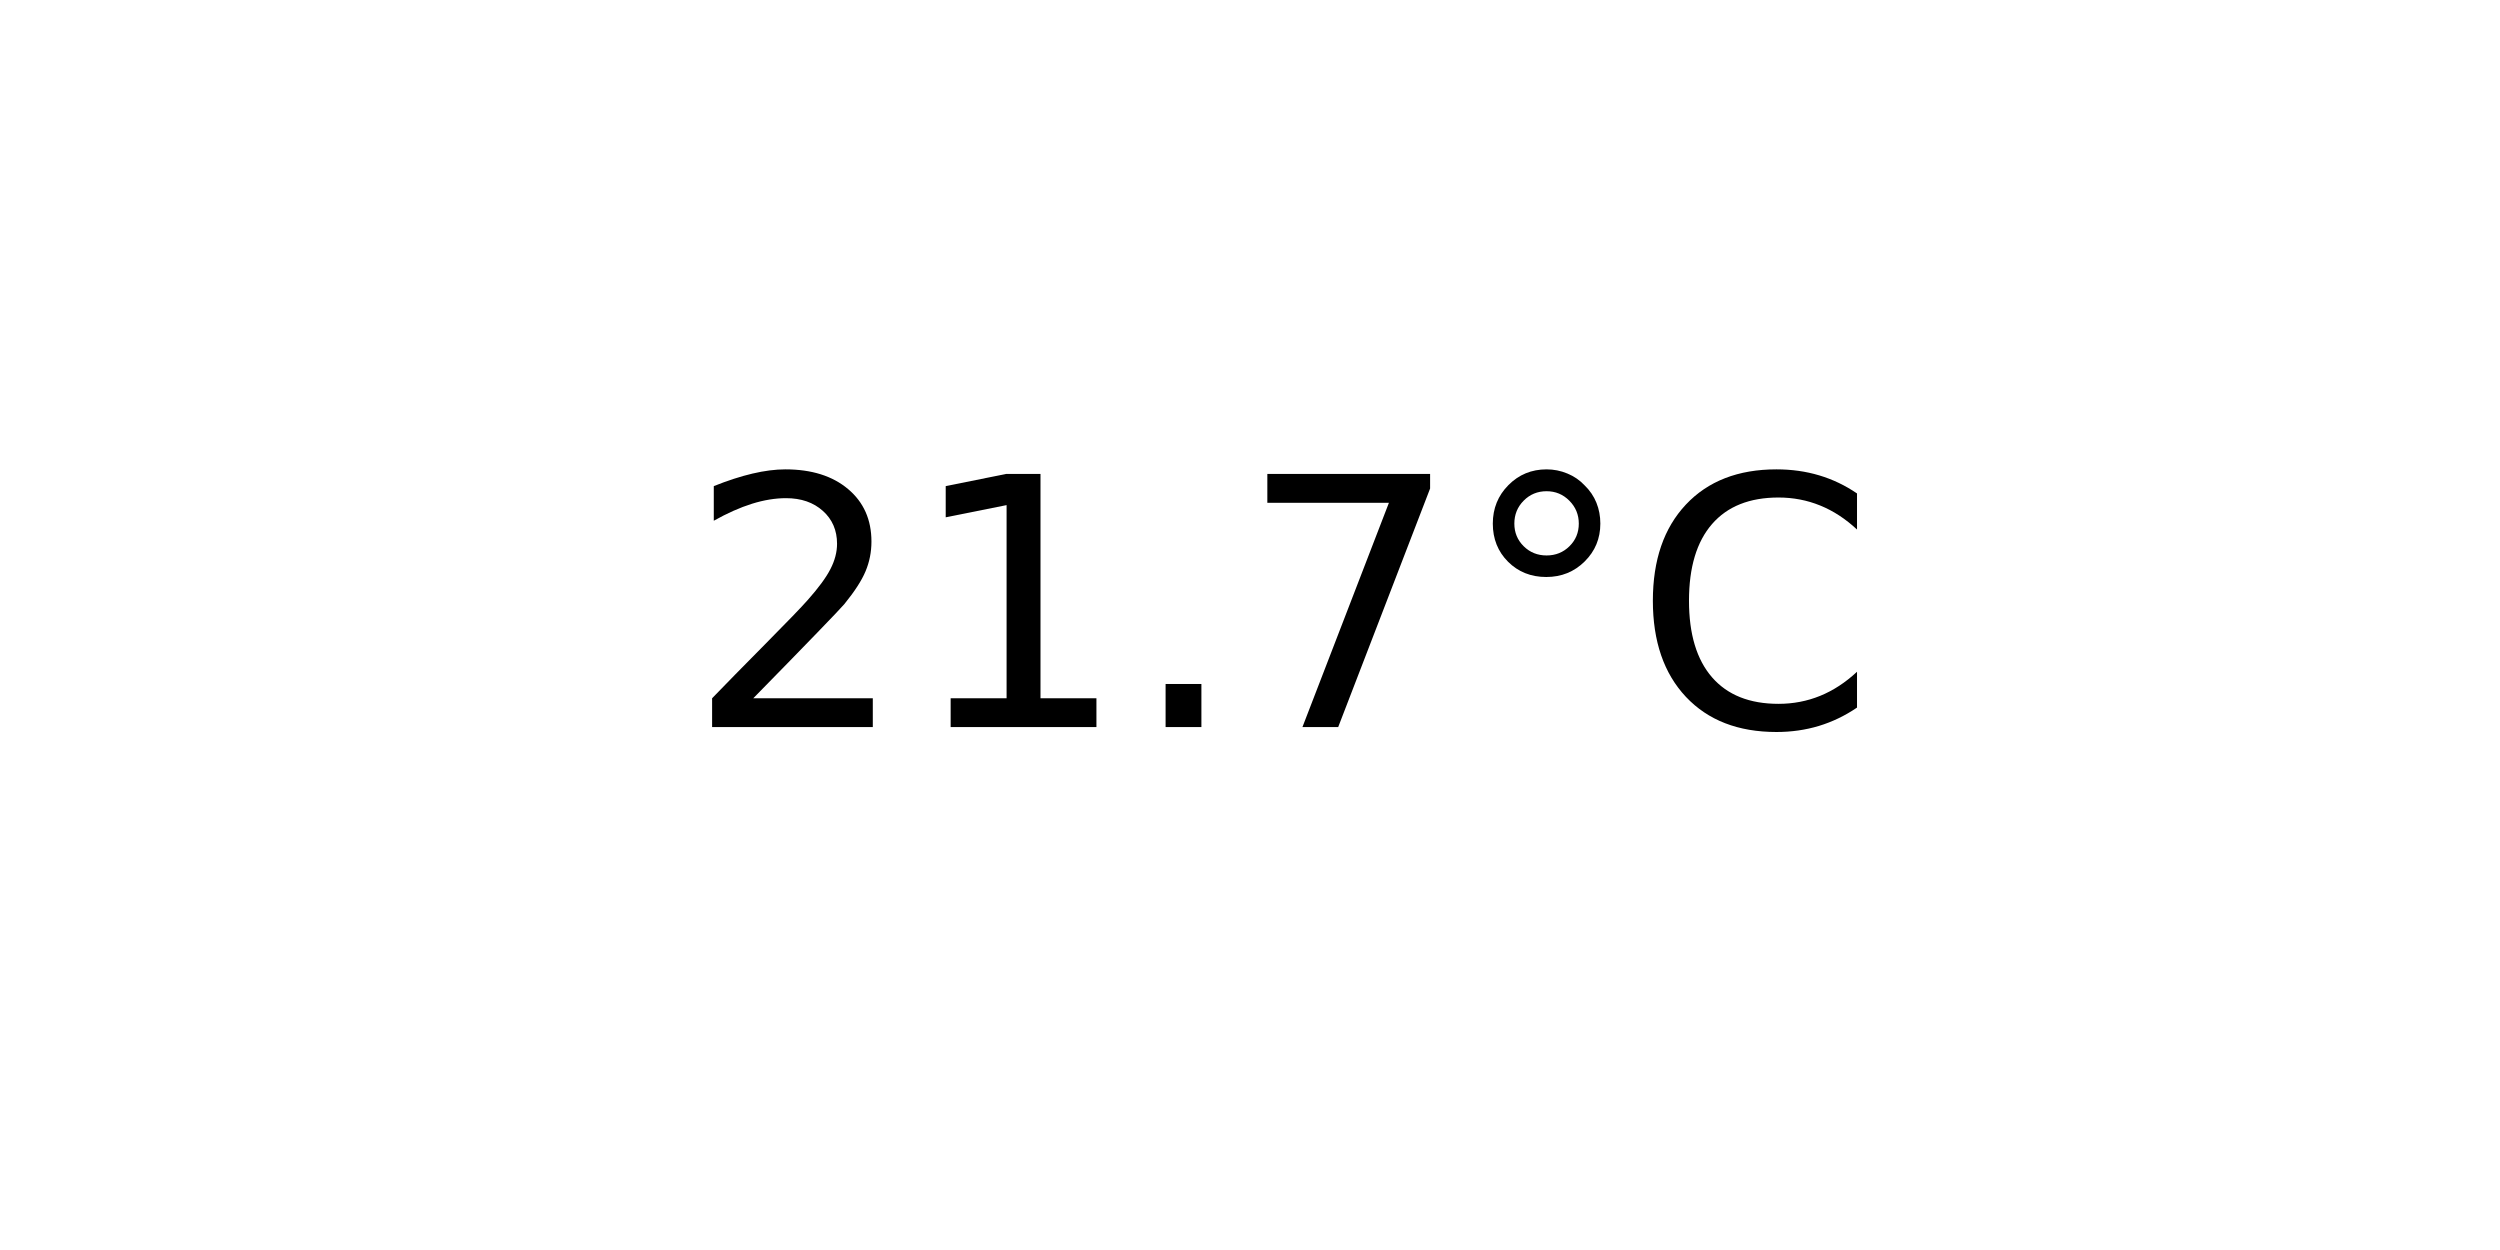
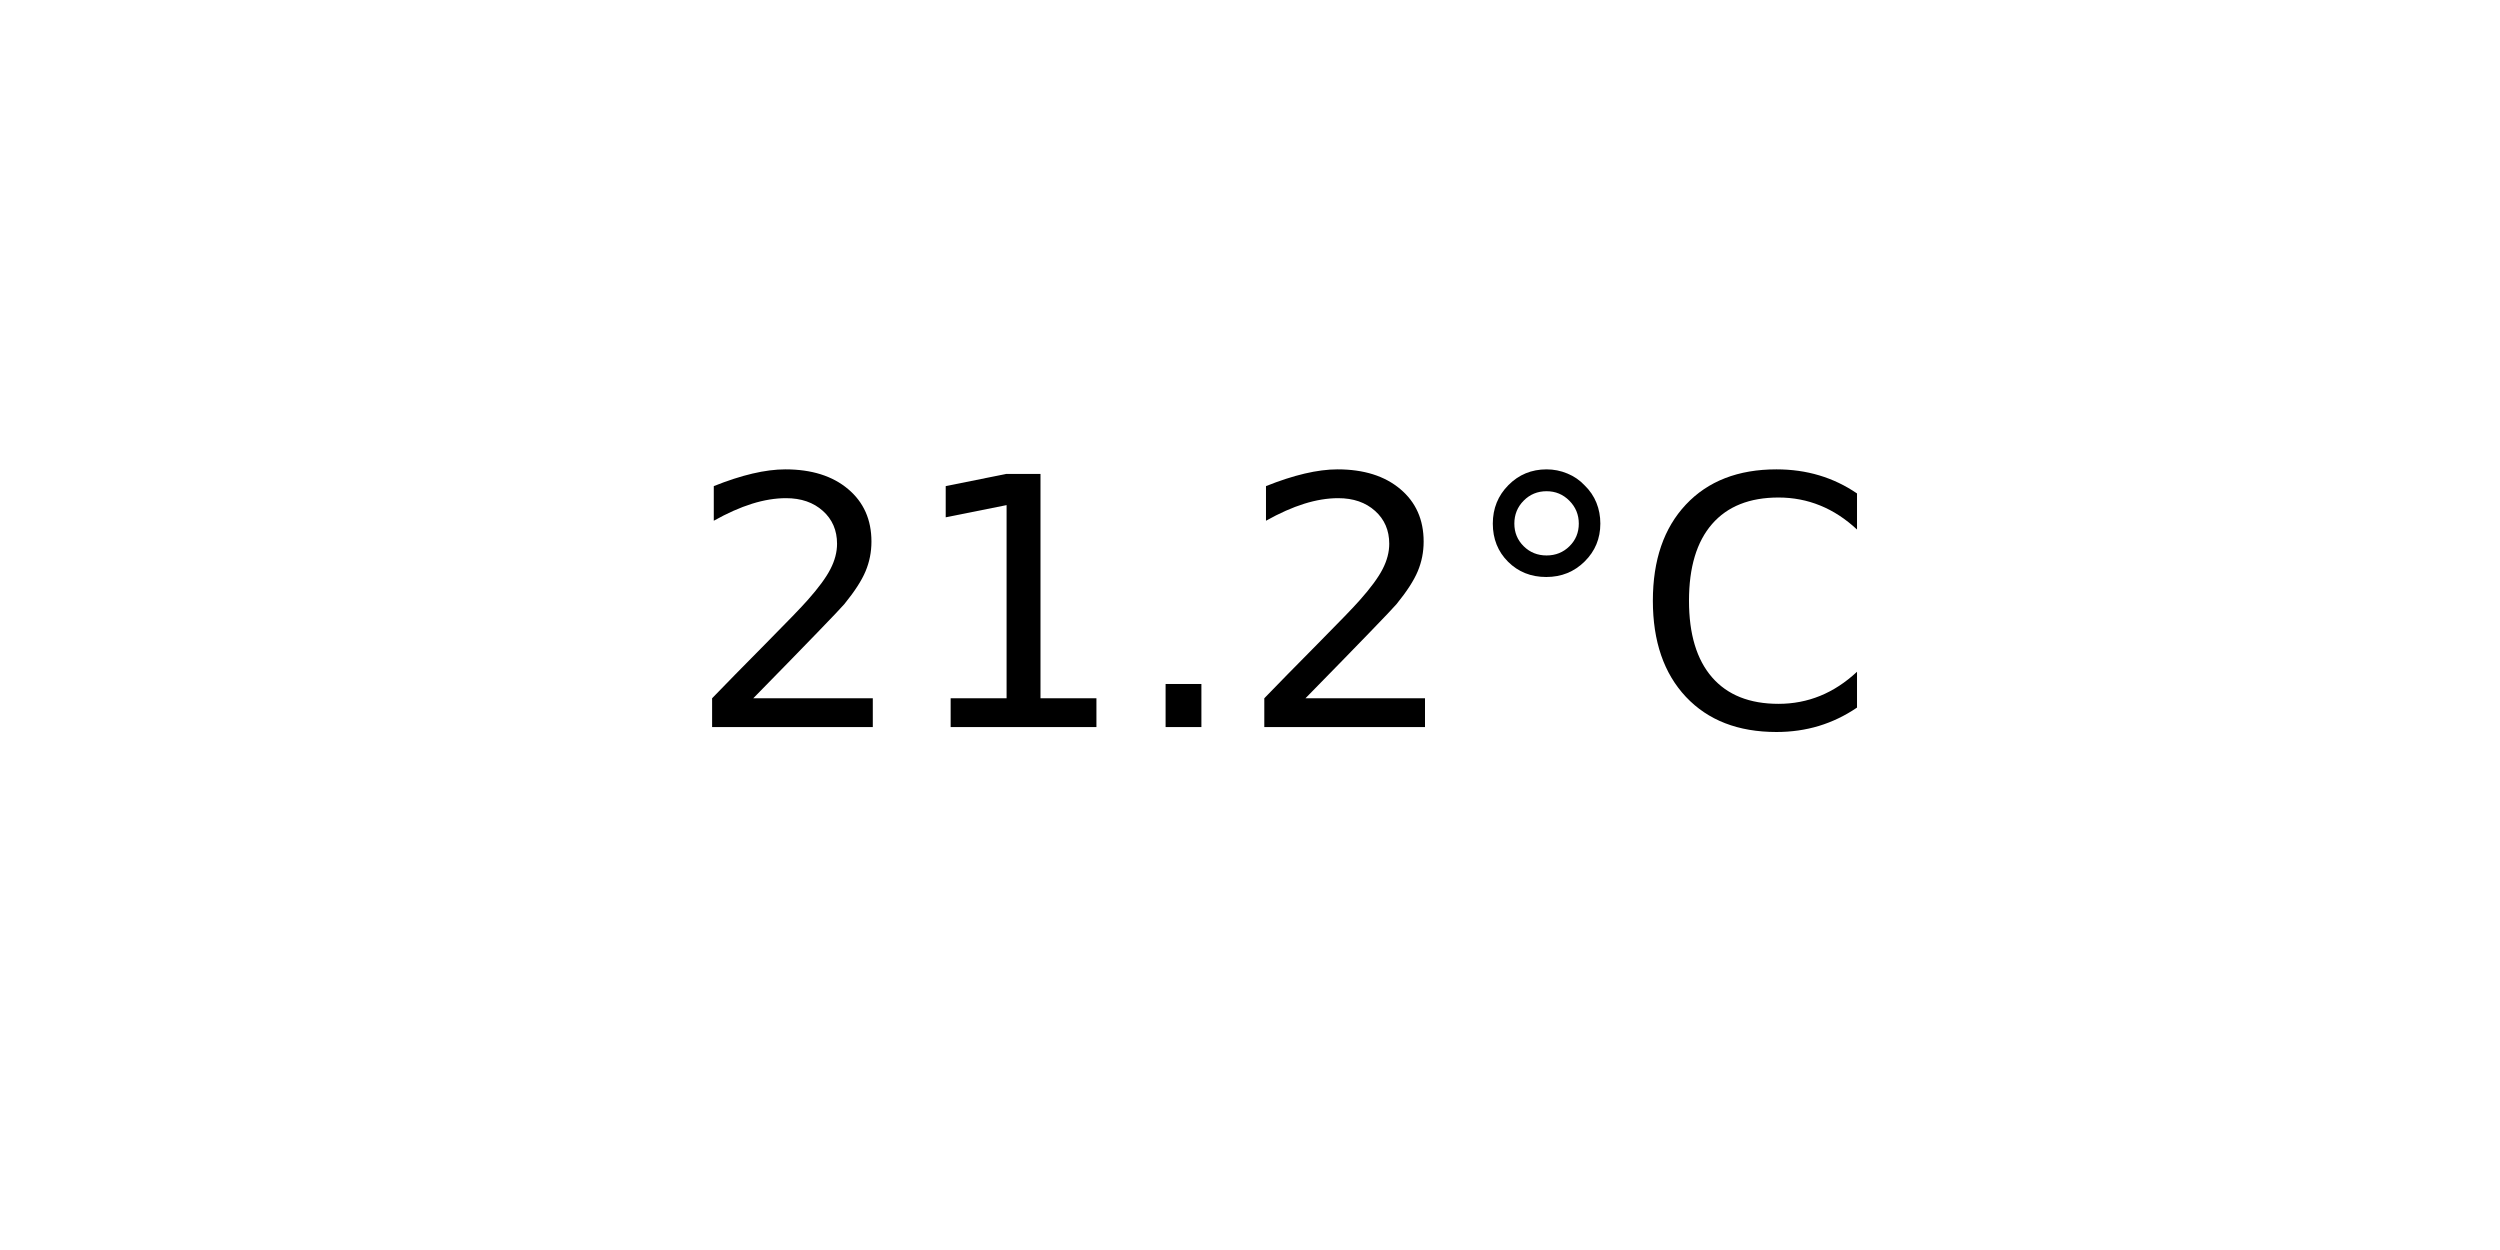
<svg xmlns="http://www.w3.org/2000/svg" xmlns:xlink="http://www.w3.org/1999/xlink" width="72pt" height="36pt" viewBox="0 0 72 36" version="1.1">
  <defs>
    <style type="text/css">*{stroke-linejoin: round; stroke-linecap: butt}</style>
  </defs>
  <g id="figure_1">
    <g id="axes_1">
      <g id="text_1">
        <g transform="translate(19.77578 20.93937) scale(0.1 -0.1)">
          <defs>
            <path id="DejaVuSans-32" d="M 1228 531  L 3431 531  L 3431 0  L 469 0  L 469 531  Q 828 903 1448 1529  Q 2069 2156 2228 2338  Q 2531 2678 2651 2914  Q 2772 3150 2772 3378  Q 2772 3750 2511 3984  Q 2250 4219 1831 4219  Q 1534 4219 1204 4116  Q 875 4013 500 3803  L 500 4441  Q 881 4594 1212 4672  Q 1544 4750 1819 4750  Q 2544 4750 2975 4387  Q 3406 4025 3406 3419  Q 3406 3131 3298 2873  Q 3191 2616 2906 2266  Q 2828 2175 2409 1742  Q 1991 1309 1228 531  z " transform="scale(0.015625)" />
            <path id="DejaVuSans-31" d="M 794 531  L 1825 531  L 1825 4091  L 703 3866  L 703 4441  L 1819 4666  L 2450 4666  L 2450 531  L 3481 531  L 3481 0  L 794 0  L 794 531  z " transform="scale(0.015625)" />
            <path id="DejaVuSans-2e" d="M 684 794  L 1344 794  L 1344 0  L 684 0  L 684 794  z " transform="scale(0.015625)" />
-             <path id="DejaVuSans-37" d="M 525 4666  L 3525 4666  L 3525 4397  L 1831 0  L 1172 0  L 2766 4134  L 525 4134  L 525 4666  z " transform="scale(0.015625)" />
            <path id="DejaVuSans-b0" d="M 1600 4347  Q 1350 4347 1178 4173  Q 1006 4000 1006 3750  Q 1006 3503 1178 3333  Q 1350 3163 1600 3163  Q 1850 3163 2022 3333  Q 2194 3503 2194 3750  Q 2194 3997 2020 4172  Q 1847 4347 1600 4347  z M 1600 4750  Q 1800 4750 1984 4673  Q 2169 4597 2303 4453  Q 2447 4313 2519 4134  Q 2591 3956 2591 3750  Q 2591 3338 2302 3052  Q 2013 2766 1594 2766  Q 1172 2766 890 3047  Q 609 3328 609 3750  Q 609 4169 896 4459  Q 1184 4750 1600 4750  z " transform="scale(0.015625)" />
            <path id="DejaVuSans-43" d="M 4122 4306  L 4122 3641  Q 3803 3938 3442 4084  Q 3081 4231 2675 4231  Q 1875 4231 1450 3742  Q 1025 3253 1025 2328  Q 1025 1406 1450 917  Q 1875 428 2675 428  Q 3081 428 3442 575  Q 3803 722 4122 1019  L 4122 359  Q 3791 134 3420 21  Q 3050 -91 2638 -91  Q 1578 -91 968 557  Q 359 1206 359 2328  Q 359 3453 968 4101  Q 1578 4750 2638 4750  Q 3056 4750 3426 4639  Q 3797 4528 4122 4306  z " transform="scale(0.015625)" />
          </defs>
          <use xlink:href="#DejaVuSans-32" />
          <use xlink:href="#DejaVuSans-31" x="63.623" />
          <use xlink:href="#DejaVuSans-2e" x="127.246" />
-           <use xlink:href="#DejaVuSans-37" x="159.033" />
+           <use xlink:href="#DejaVuSans-32" x="159.033" />
          <use xlink:href="#DejaVuSans-b0" x="222.656" />
          <use xlink:href="#DejaVuSans-43" x="272.656" />
        </g>
      </g>
    </g>
  </g>
</svg>
